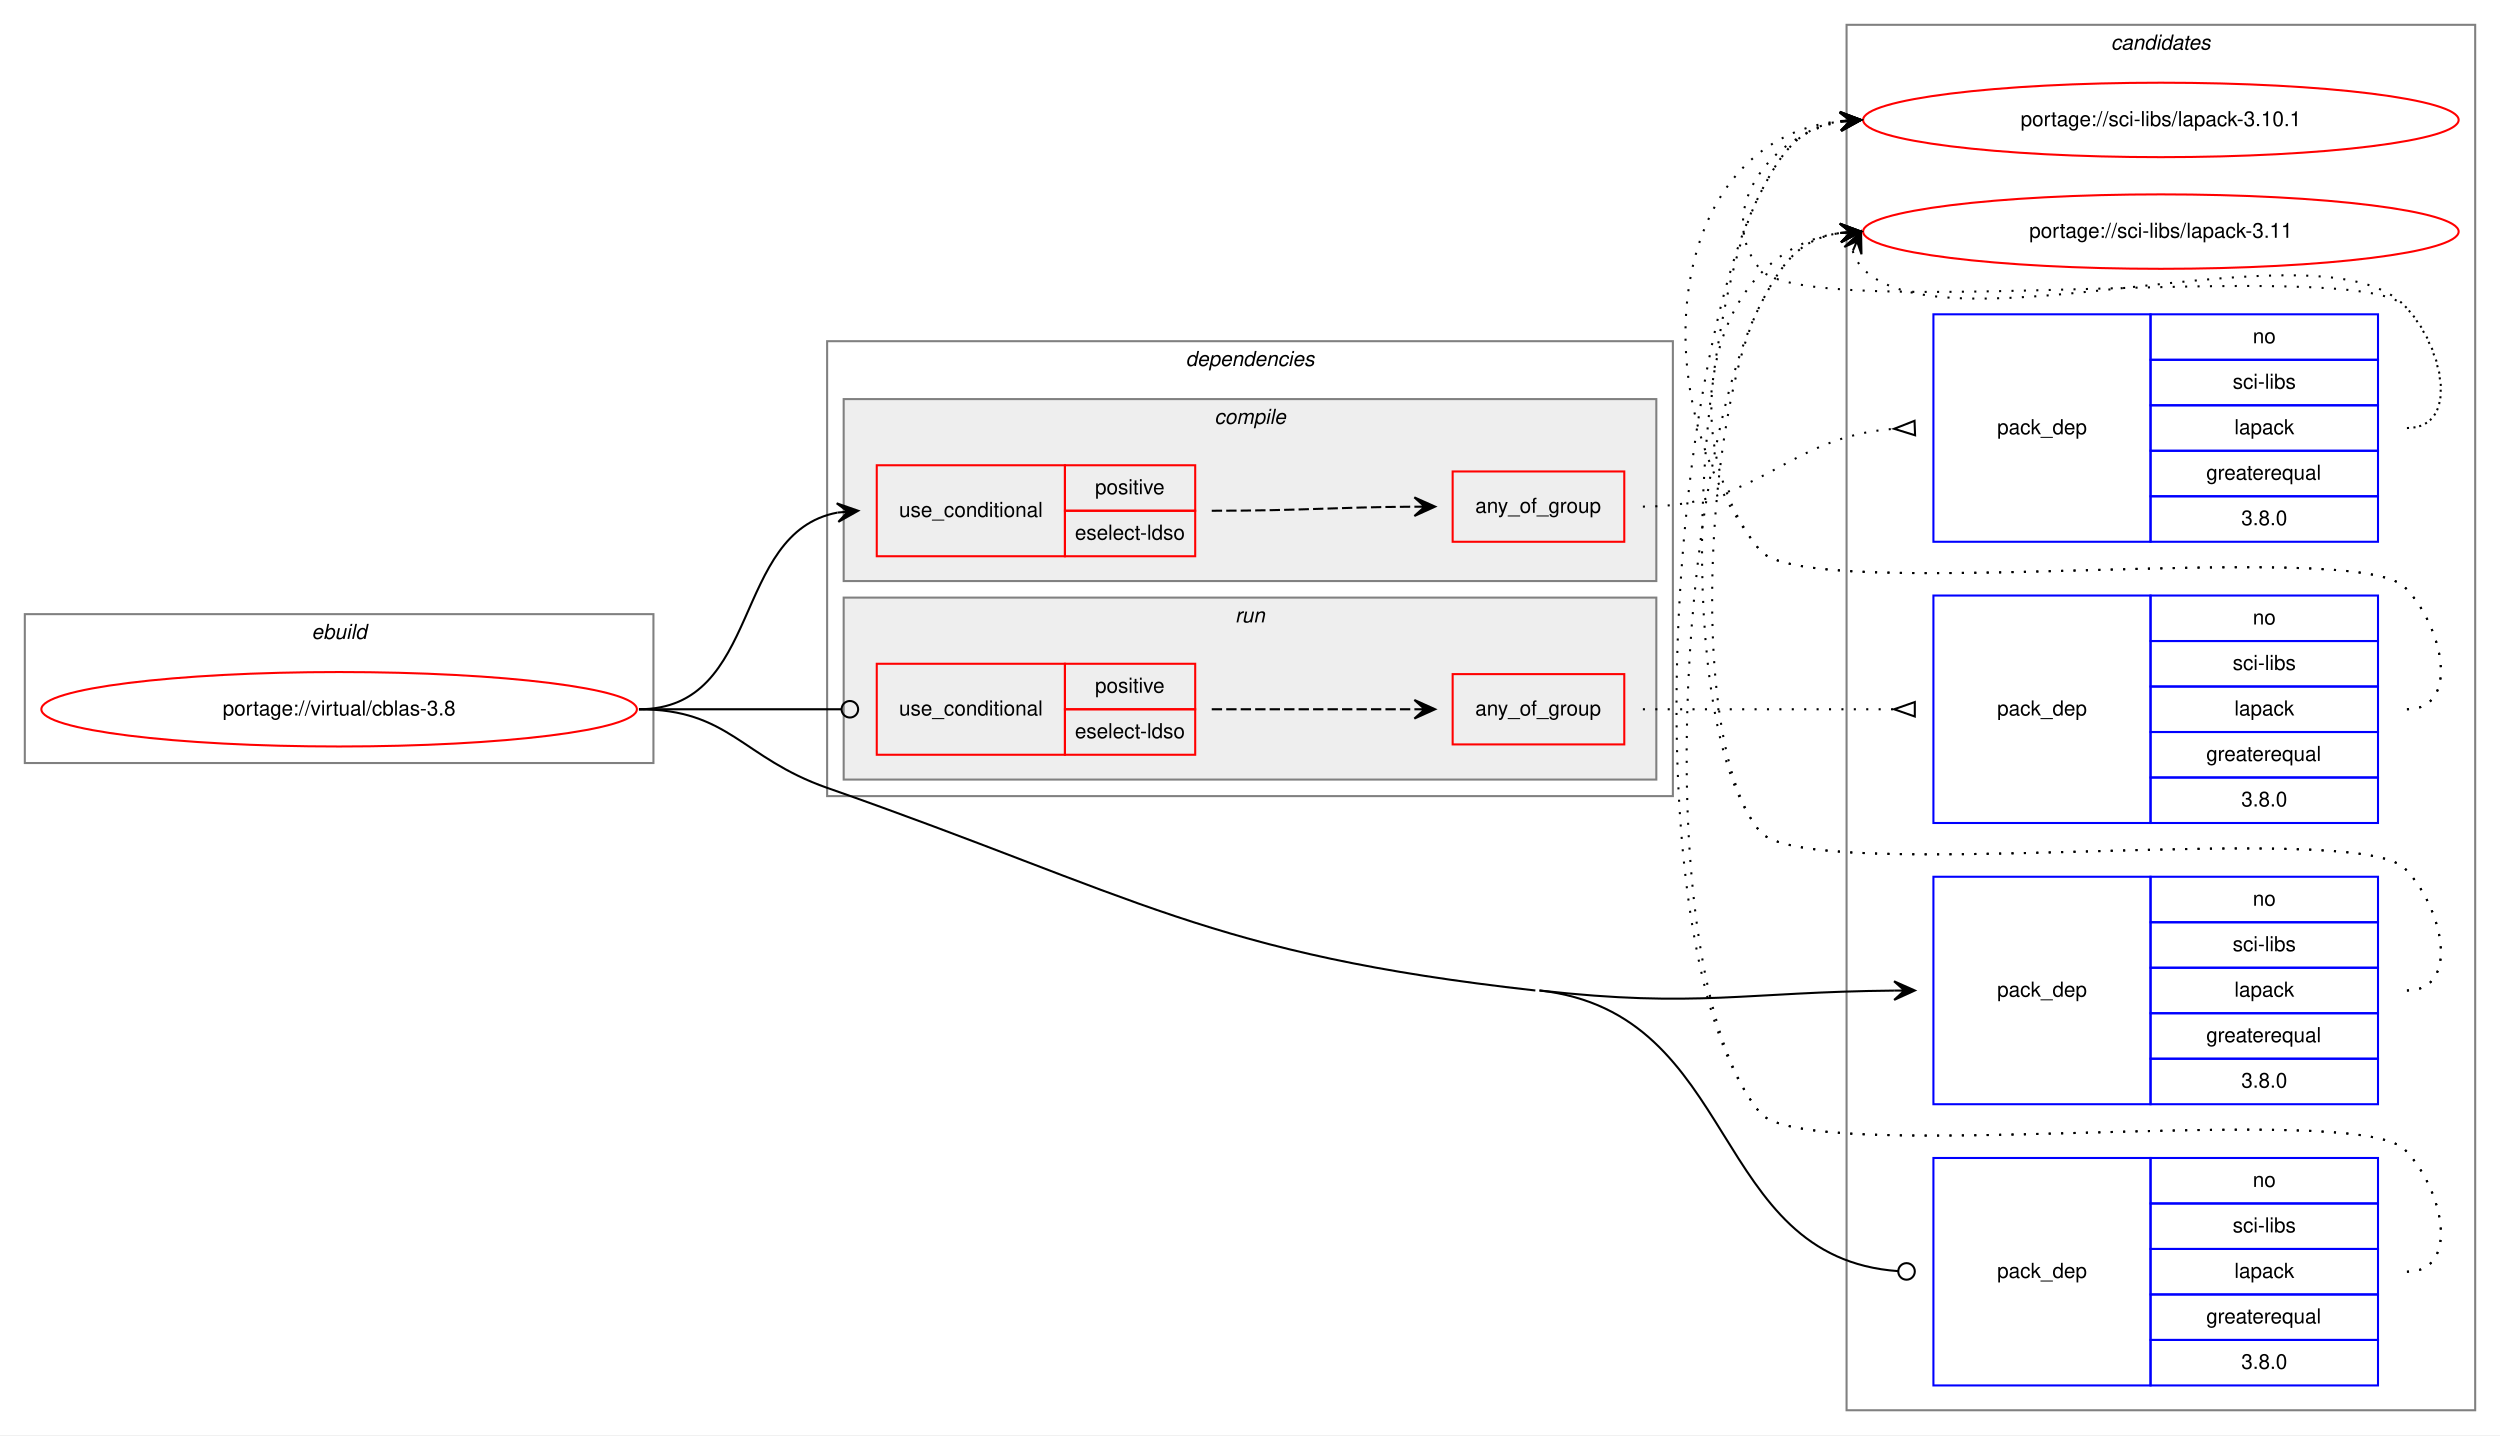
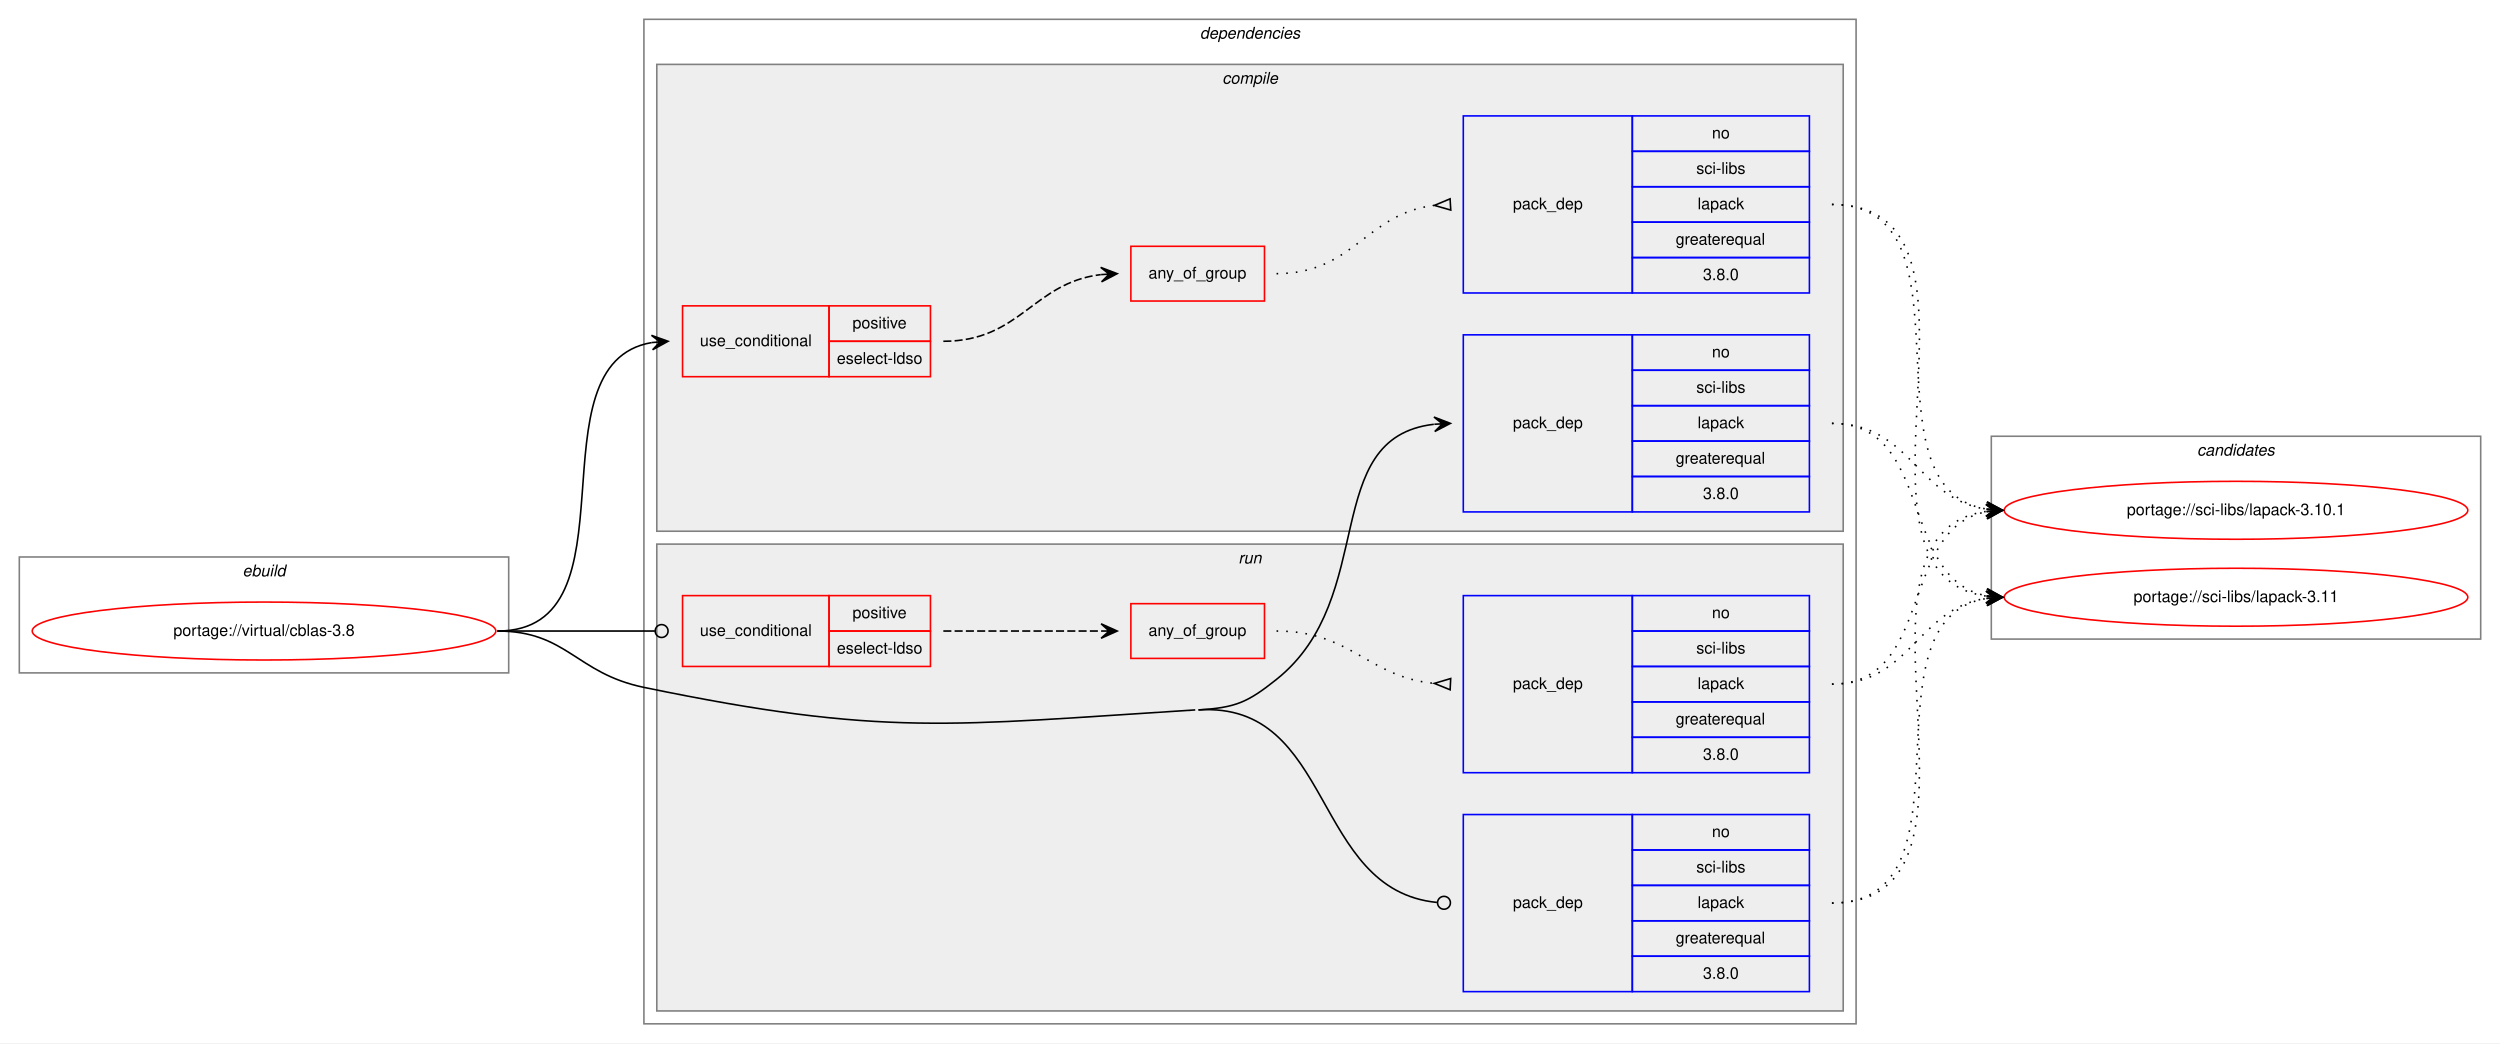
- <svg xmlns="http://www.w3.org/2000/svg" xmlns:xlink="http://www.w3.org/1999/xlink" width="1209pt" height="694pt" viewBox="0.00 0.00 1209.00 694.00">
-   <g id="graph0" class="graph" transform="scale(1 1) rotate(0) translate(4 690)">
-     <polygon fill="white" stroke="transparent" points="-4,4 -4,-690 1205,-690 1205,4 -4,4" />
-     <g id="clust14" class="cluster">
-       <polygon fill="none" stroke="gray" points="889,-8 889,-678 1193,-678 1193,-8 889,-8" />
-       <text text-anchor="start" x="1016.82" y="-666" font-family="Helvetica,sans-Serif" font-style="italic" font-size="10.00">candidates</text>
-     </g>
+ <svg xmlns="http://www.w3.org/2000/svg" xmlns:xlink="http://www.w3.org/1999/xlink" width="1553pt" height="648pt" viewBox="0.00 0.00 1553.00 648.00">
+   <g id="graph0" class="graph" transform="scale(1 1) rotate(0) translate(4 644)">
+     <polygon fill="white" stroke="transparent" points="-4,4 -4,-644 1549,-644 1549,4 -4,4" />
    <g id="clust1" class="cluster">
-       <polygon fill="none" stroke="gray" points="8,-321 8,-393 312,-393 312,-321 8,-321" />
-       <text text-anchor="start" x="146.66" y="-381" font-family="Helvetica,sans-Serif" font-style="italic" font-size="10.00">ebuild</text>
+       <polygon fill="none" stroke="gray" points="8,-226 8,-298 312,-298 312,-226 8,-226" />
+       <text text-anchor="start" x="146.66" y="-286" font-family="Helvetica,sans-Serif" font-style="italic" font-size="10.00">ebuild</text>
    </g>
    <g id="clust2" class="cluster">
-       <polygon fill="none" stroke="gray" points="396,-305 396,-525 805,-525 805,-305 396,-305" />
-       <text text-anchor="start" x="569.38" y="-513" font-family="Helvetica,sans-Serif" font-style="italic" font-size="10.00">dependencies</text>
+       <polygon fill="none" stroke="gray" points="396,-8 396,-632 1149,-632 1149,-8 396,-8" />
+       <text text-anchor="start" x="741.38" y="-620" font-family="Helvetica,sans-Serif" font-style="italic" font-size="10.00">dependencies</text>
+     </g>
+     <g id="clust3" class="cluster">
+       <polygon fill="#eeeeee" stroke="gray" points="404,-314 404,-604 1141,-604 1141,-314 404,-314" />
+       <text text-anchor="start" x="755.28" y="-592" font-family="Helvetica,sans-Serif" font-style="italic" font-size="10.00">compile</text>
    </g>
    <g id="clust9" class="cluster">
-       <polygon fill="#eeeeee" stroke="gray" points="404,-313 404,-401 797,-401 797,-313 404,-313" />
-       <text text-anchor="start" x="593.28" y="-389" font-family="Helvetica,sans-Serif" font-style="italic" font-size="10.00">run</text>
+       <polygon fill="#eeeeee" stroke="gray" points="404,-16 404,-306 1141,-306 1141,-16 404,-16" />
+       <text text-anchor="start" x="765.28" y="-294" font-family="Helvetica,sans-Serif" font-style="italic" font-size="10.00">run</text>
    </g>
-     <g id="clust3" class="cluster">
-       <polygon fill="#eeeeee" stroke="gray" points="404,-409 404,-497 797,-497 797,-409 404,-409" />
-       <text text-anchor="start" x="583.28" y="-485" font-family="Helvetica,sans-Serif" font-style="italic" font-size="10.00">compile</text>
+     <g id="clust14" class="cluster">
+       <polygon fill="none" stroke="gray" points="1233,-247 1233,-373 1537,-373 1537,-247 1233,-247" />
+       <text text-anchor="start" x="1360.82" y="-361" font-family="Helvetica,sans-Serif" font-style="italic" font-size="10.00">candidates</text>
    </g>
    <g id="node1" class="node">
      <g id="a_node1">
        <a xlink:href="../virtual/cblas-3.8.svg" xlink:title="portage://virtual/cblas-3.8">
-           <ellipse fill="none" stroke="red" cx="160" cy="-347" rx="144" ry="18" />
-           <text text-anchor="middle" x="160" y="-344" font-family="Helvetica,sans-Serif" font-size="10.00">portage://virtual/cblas-3.8</text>
+           <ellipse fill="none" stroke="red" cx="160" cy="-252" rx="144" ry="18" />
+           <text text-anchor="middle" x="160" y="-249" font-family="Helvetica,sans-Serif" font-size="10.00">portage://virtual/cblas-3.8</text>
        </a>
      </g>
    </g>
    <g id="node2" class="node">
-       <polygon fill="none" stroke="red" points="420,-421 420,-465 511,-465 511,-421 420,-421" />
-       <text text-anchor="start" x="430.77" y="-440" font-family="Helvetica,sans-Serif" font-size="10.00">use_conditional</text>
-       <polygon fill="none" stroke="red" points="511,-443 511,-465 574,-465 574,-443 511,-443" />
-       <text text-anchor="start" x="525.55" y="-451" font-family="Helvetica,sans-Serif" font-size="10.00">positive</text>
-       <polygon fill="none" stroke="red" points="511,-421 511,-443 574,-443 574,-421 511,-421" />
-       <text text-anchor="start" x="515.83" y="-429" font-family="Helvetica,sans-Serif" font-size="10.00">eselect-ldso</text>
+       <polygon fill="none" stroke="red" points="420,-410 420,-454 511,-454 511,-410 420,-410" />
+       <text text-anchor="start" x="430.77" y="-429" font-family="Helvetica,sans-Serif" font-size="10.00">use_conditional</text>
+       <polygon fill="none" stroke="red" points="511,-432 511,-454 574,-454 574,-432 511,-432" />
+       <text text-anchor="start" x="525.55" y="-440" font-family="Helvetica,sans-Serif" font-size="10.00">positive</text>
+       <polygon fill="none" stroke="red" points="511,-410 511,-432 574,-432 574,-410 511,-410" />
+       <text text-anchor="start" x="515.83" y="-418" font-family="Helvetica,sans-Serif" font-size="10.00">eselect-ldso</text>
    </g>
    <g id="edge3" class="edge">
-       <path fill="none" stroke="black" d="M305,-347C364.96,-347 349.56,-432.43 400.98,-442.11" />
-       <polygon fill="black" stroke="black" points="411,-443 400.64,-446.6 406.02,-442.56 401.04,-442.12 401.04,-442.12 401.04,-442.12 406.02,-442.56 401.44,-437.63 411,-443 411,-443" />
+       <path fill="none" stroke="black" d="M305,-252C394.21,-252 324.12,-418.21 400.89,-431.2" />
+       <polygon fill="black" stroke="black" points="411,-432 400.68,-435.69 406.02,-431.6 401.03,-431.21 401.03,-431.21 401.03,-431.21 406.02,-431.6 401.39,-426.72 411,-432 411,-432" />
    </g>
    <g id="node5" class="node">
-       <polygon fill="none" stroke="blue" points="931,-156 931,-266 1036,-266 1036,-156 931,-156" />
-       <text text-anchor="start" x="961.82" y="-208" font-family="Helvetica,sans-Serif" font-size="10.00">pack_dep</text>
-       <polygon fill="none" stroke="blue" points="1036,-244 1036,-266 1146,-266 1146,-244 1036,-244" />
-       <text text-anchor="start" x="1085.44" y="-252" font-family="Helvetica,sans-Serif" font-size="10.00">no</text>
-       <polygon fill="none" stroke="blue" points="1036,-222 1036,-244 1146,-244 1146,-222 1036,-222" />
-       <text text-anchor="start" x="1075.73" y="-230" font-family="Helvetica,sans-Serif" font-size="10.00">sci-libs</text>
-       <polygon fill="none" stroke="blue" points="1036,-200 1036,-222 1146,-222 1146,-200 1036,-200" />
-       <text text-anchor="start" x="1076.55" y="-208" font-family="Helvetica,sans-Serif" font-size="10.00">lapack</text>
-       <polygon fill="none" stroke="blue" points="1036,-178 1036,-200 1146,-200 1146,-178 1036,-178" />
-       <text text-anchor="start" x="1062.94" y="-186" font-family="Helvetica,sans-Serif" font-size="10.00">greaterequal</text>
-       <polygon fill="none" stroke="blue" points="1036,-156 1036,-178 1146,-178 1146,-156 1036,-156" />
-       <text text-anchor="start" x="1079.88" y="-164" font-family="Helvetica,sans-Serif" font-size="10.00">3.8.0</text>
+       <polygon fill="none" stroke="blue" points="905,-326 905,-436 1010,-436 1010,-326 905,-326" />
+       <text text-anchor="start" x="935.82" y="-378" font-family="Helvetica,sans-Serif" font-size="10.00">pack_dep</text>
+       <polygon fill="none" stroke="blue" points="1010,-414 1010,-436 1120,-436 1120,-414 1010,-414" />
+       <text text-anchor="start" x="1059.44" y="-422" font-family="Helvetica,sans-Serif" font-size="10.00">no</text>
+       <polygon fill="none" stroke="blue" points="1010,-392 1010,-414 1120,-414 1120,-392 1010,-392" />
+       <text text-anchor="start" x="1049.73" y="-400" font-family="Helvetica,sans-Serif" font-size="10.00">sci-libs</text>
+       <polygon fill="none" stroke="blue" points="1010,-370 1010,-392 1120,-392 1120,-370 1010,-370" />
+       <text text-anchor="start" x="1050.55" y="-378" font-family="Helvetica,sans-Serif" font-size="10.00">lapack</text>
+       <polygon fill="none" stroke="blue" points="1010,-348 1010,-370 1120,-370 1120,-348 1010,-348" />
+       <text text-anchor="start" x="1036.94" y="-356" font-family="Helvetica,sans-Serif" font-size="10.00">greaterequal</text>
+       <polygon fill="none" stroke="blue" points="1010,-326 1010,-348 1120,-348 1120,-326 1010,-326" />
+       <text text-anchor="start" x="1053.88" y="-334" font-family="Helvetica,sans-Serif" font-size="10.00">3.8.0</text>
    </g>
    <g id="edge4" class="edge">
-       <path fill="none" stroke="black" d="M740.5,-211C817.23,-202.45 839.45,-210.27 911.92,-210.95" />
-       <polygon fill="black" stroke="black" points="922,-211 911.98,-215.45 917,-210.98 912,-210.95 912,-210.95 912,-210.95 917,-210.98 912.02,-206.45 922,-211 922,-211" />
+       <path fill="none" stroke="black" d="M740.5,-203C763.61,-204.45 770.91,-207.56 789,-222 852.89,-273.01 815.17,-372.01 886.69,-380.43" />
+       <polygon fill="black" stroke="black" points="897,-381 886.77,-384.94 892.01,-380.72 887.02,-380.45 887.02,-380.45 887.02,-380.45 892.01,-380.72 887.27,-375.95 897,-381 897,-381" />
    </g>
    <g id="node6" class="node">
-       <polygon fill="none" stroke="red" points="420,-325 420,-369 511,-369 511,-325 420,-325" />
-       <text text-anchor="start" x="430.77" y="-344" font-family="Helvetica,sans-Serif" font-size="10.00">use_conditional</text>
-       <polygon fill="none" stroke="red" points="511,-347 511,-369 574,-369 574,-347 511,-347" />
-       <text text-anchor="start" x="525.55" y="-355" font-family="Helvetica,sans-Serif" font-size="10.00">positive</text>
-       <polygon fill="none" stroke="red" points="511,-325 511,-347 574,-347 574,-325 511,-325" />
-       <text text-anchor="start" x="515.83" y="-333" font-family="Helvetica,sans-Serif" font-size="10.00">eselect-ldso</text>
+       <polygon fill="none" stroke="red" points="420,-230 420,-274 511,-274 511,-230 420,-230" />
+       <text text-anchor="start" x="430.77" y="-249" font-family="Helvetica,sans-Serif" font-size="10.00">use_conditional</text>
+       <polygon fill="none" stroke="red" points="511,-252 511,-274 574,-274 574,-252 511,-252" />
+       <text text-anchor="start" x="525.55" y="-260" font-family="Helvetica,sans-Serif" font-size="10.00">positive</text>
+       <polygon fill="none" stroke="red" points="511,-230 511,-252 574,-252 574,-230 511,-230" />
+       <text text-anchor="start" x="515.83" y="-238" font-family="Helvetica,sans-Serif" font-size="10.00">eselect-ldso</text>
    </g>
    <g id="edge7" class="edge">
-       <path fill="none" stroke="black" d="M305,-347C349.26,-347 362.33,-347 402.82,-347" />
-       <ellipse fill="none" stroke="black" cx="407" cy="-347" rx="4" ry="4" />
+       <path fill="none" stroke="black" d="M305,-252C349.26,-252 362.33,-252 402.82,-252" />
+       <ellipse fill="none" stroke="black" cx="407" cy="-252" rx="4" ry="4" />
    </g>
    <g id="node9" class="node">
-       <polygon fill="none" stroke="blue" points="931,-20 931,-130 1036,-130 1036,-20 931,-20" />
-       <text text-anchor="start" x="961.82" y="-72" font-family="Helvetica,sans-Serif" font-size="10.00">pack_dep</text>
-       <polygon fill="none" stroke="blue" points="1036,-108 1036,-130 1146,-130 1146,-108 1036,-108" />
-       <text text-anchor="start" x="1085.44" y="-116" font-family="Helvetica,sans-Serif" font-size="10.00">no</text>
-       <polygon fill="none" stroke="blue" points="1036,-86 1036,-108 1146,-108 1146,-86 1036,-86" />
-       <text text-anchor="start" x="1075.73" y="-94" font-family="Helvetica,sans-Serif" font-size="10.00">sci-libs</text>
-       <polygon fill="none" stroke="blue" points="1036,-64 1036,-86 1146,-86 1146,-64 1036,-64" />
-       <text text-anchor="start" x="1076.55" y="-72" font-family="Helvetica,sans-Serif" font-size="10.00">lapack</text>
-       <polygon fill="none" stroke="blue" points="1036,-42 1036,-64 1146,-64 1146,-42 1036,-42" />
-       <text text-anchor="start" x="1062.94" y="-50" font-family="Helvetica,sans-Serif" font-size="10.00">greaterequal</text>
-       <polygon fill="none" stroke="blue" points="1036,-20 1036,-42 1146,-42 1146,-20 1036,-20" />
-       <text text-anchor="start" x="1079.88" y="-28" font-family="Helvetica,sans-Serif" font-size="10.00">3.8.0</text>
+       <polygon fill="none" stroke="blue" points="905,-28 905,-138 1010,-138 1010,-28 905,-28" />
+       <text text-anchor="start" x="935.82" y="-80" font-family="Helvetica,sans-Serif" font-size="10.00">pack_dep</text>
+       <polygon fill="none" stroke="blue" points="1010,-116 1010,-138 1120,-138 1120,-116 1010,-116" />
+       <text text-anchor="start" x="1059.44" y="-124" font-family="Helvetica,sans-Serif" font-size="10.00">no</text>
+       <polygon fill="none" stroke="blue" points="1010,-94 1010,-116 1120,-116 1120,-94 1010,-94" />
+       <text text-anchor="start" x="1049.73" y="-102" font-family="Helvetica,sans-Serif" font-size="10.00">sci-libs</text>
+       <polygon fill="none" stroke="blue" points="1010,-72 1010,-94 1120,-94 1120,-72 1010,-72" />
+       <text text-anchor="start" x="1050.55" y="-80" font-family="Helvetica,sans-Serif" font-size="10.00">lapack</text>
+       <polygon fill="none" stroke="blue" points="1010,-50 1010,-72 1120,-72 1120,-50 1010,-50" />
+       <text text-anchor="start" x="1036.94" y="-58" font-family="Helvetica,sans-Serif" font-size="10.00">greaterequal</text>
+       <polygon fill="none" stroke="blue" points="1010,-28 1010,-50 1120,-50 1120,-28 1010,-28" />
+       <text text-anchor="start" x="1053.88" y="-36" font-family="Helvetica,sans-Serif" font-size="10.00">3.8.0</text>
    </g>
    <g id="edge8" class="edge">
-       <path fill="none" stroke="black" d="M740.5,-211C837.94,-200.15 822.18,-81.74 914,-75.28" />
-       <ellipse fill="none" stroke="black" cx="918" cy="-75.14" rx="4" ry="4" />
-       <path fill="none" stroke="black" d="M305,-347C348.83,-347 354.64,-323.5 396,-309 545.42,-256.63 581.14,-228.53 738.5,-211" />
+       <path fill="none" stroke="black" d="M740.5,-203C825.07,-208.31 810.47,-91.19 888.61,-83.41" />
+       <ellipse fill="none" stroke="black" cx="893" cy="-83.19" rx="4" ry="4" />
+       <path fill="none" stroke="black" d="M305,-252C348.33,-252 353.57,-225.78 396,-217 545.19,-186.13 586.45,-193.45 738.5,-203" />
    </g>
    <g id="node3" class="node">
-       <polygon fill="none" stroke="red" points="698.5,-428 698.5,-462 781.5,-462 781.5,-428 698.5,-428" />
-       <text text-anchor="start" x="709.43" y="-442" font-family="Helvetica,sans-Serif" font-size="10.00">any_of_group</text>
+       <polygon fill="none" stroke="red" points="698.5,-457 698.5,-491 781.5,-491 781.5,-457 698.5,-457" />
+       <text text-anchor="start" x="709.43" y="-471" font-family="Helvetica,sans-Serif" font-size="10.00">any_of_group</text>
    </g>
    <g id="edge2" class="edge">
-       <path fill="none" stroke="black" stroke-dasharray="5,2" d="M582,-443C626.45,-443 640.01,-444.71 679.88,-444.97" />
-       <polygon fill="black" stroke="black" points="690,-445 679.99,-449.47 685,-444.98 680,-444.97 680,-444.97 680,-444.97 685,-444.98 680.01,-440.47 690,-445 690,-445" />
+       <path fill="none" stroke="black" stroke-dasharray="5,2" d="M582,-432C629.88,-432 637.57,-468.3 679.79,-473.41" />
+       <polygon fill="black" stroke="black" points="690,-474 679.76,-477.91 685.01,-473.71 680.02,-473.42 680.02,-473.42 680.02,-473.42 685.01,-473.71 680.28,-468.93 690,-474 690,-474" />
    </g>
    <g id="node4" class="node">
-       <polygon fill="none" stroke="blue" points="931,-428 931,-538 1036,-538 1036,-428 931,-428" />
-       <text text-anchor="start" x="961.82" y="-480" font-family="Helvetica,sans-Serif" font-size="10.00">pack_dep</text>
-       <polygon fill="none" stroke="blue" points="1036,-516 1036,-538 1146,-538 1146,-516 1036,-516" />
-       <text text-anchor="start" x="1085.44" y="-524" font-family="Helvetica,sans-Serif" font-size="10.00">no</text>
-       <polygon fill="none" stroke="blue" points="1036,-494 1036,-516 1146,-516 1146,-494 1036,-494" />
-       <text text-anchor="start" x="1075.73" y="-502" font-family="Helvetica,sans-Serif" font-size="10.00">sci-libs</text>
-       <polygon fill="none" stroke="blue" points="1036,-472 1036,-494 1146,-494 1146,-472 1036,-472" />
-       <text text-anchor="start" x="1076.55" y="-480" font-family="Helvetica,sans-Serif" font-size="10.00">lapack</text>
-       <polygon fill="none" stroke="blue" points="1036,-450 1036,-472 1146,-472 1146,-450 1036,-450" />
-       <text text-anchor="start" x="1062.94" y="-458" font-family="Helvetica,sans-Serif" font-size="10.00">greaterequal</text>
-       <polygon fill="none" stroke="blue" points="1036,-428 1036,-450 1146,-450 1146,-428 1036,-428" />
-       <text text-anchor="start" x="1079.88" y="-436" font-family="Helvetica,sans-Serif" font-size="10.00">3.8.0</text>
+       <polygon fill="none" stroke="blue" points="905,-462 905,-572 1010,-572 1010,-462 905,-462" />
+       <text text-anchor="start" x="935.82" y="-514" font-family="Helvetica,sans-Serif" font-size="10.00">pack_dep</text>
+       <polygon fill="none" stroke="blue" points="1010,-550 1010,-572 1120,-572 1120,-550 1010,-550" />
+       <text text-anchor="start" x="1059.44" y="-558" font-family="Helvetica,sans-Serif" font-size="10.00">no</text>
+       <polygon fill="none" stroke="blue" points="1010,-528 1010,-550 1120,-550 1120,-528 1010,-528" />
+       <text text-anchor="start" x="1049.73" y="-536" font-family="Helvetica,sans-Serif" font-size="10.00">sci-libs</text>
+       <polygon fill="none" stroke="blue" points="1010,-506 1010,-528 1120,-528 1120,-506 1010,-506" />
+       <text text-anchor="start" x="1050.55" y="-514" font-family="Helvetica,sans-Serif" font-size="10.00">lapack</text>
+       <polygon fill="none" stroke="blue" points="1010,-484 1010,-506 1120,-506 1120,-484 1010,-484" />
+       <text text-anchor="start" x="1036.94" y="-492" font-family="Helvetica,sans-Serif" font-size="10.00">greaterequal</text>
+       <polygon fill="none" stroke="blue" points="1010,-462 1010,-484 1120,-484 1120,-462 1010,-462" />
+       <text text-anchor="start" x="1053.88" y="-470" font-family="Helvetica,sans-Serif" font-size="10.00">3.8.0</text>
    </g>
    <g id="edge1" class="edge">
-       <path fill="none" stroke="black" stroke-dasharray="1,5" d="M790.5,-445C847.77,-445 859.84,-478.68 911.81,-482.62" />
-       <polygon fill="none" stroke="black" points="921.87,-486.5 912.01,-482.63 922.13,-479.5 921.87,-486.5" />
+       <path fill="none" stroke="black" stroke-dasharray="1,5" d="M789,-474C837.03,-474 844.45,-511.17 886.77,-516.39" />
+       <polygon fill="none" stroke="black" points="896.79,-520.49 887.02,-516.41 897.21,-513.51 896.79,-520.49" />
    </g>
    <g id="node10" class="node">
      <g id="a_node10">
        <a xlink:href="../sci-libs/lapack-3.10.1.svg" xlink:title="portage://sci-libs/lapack-3.10.1">
-           <ellipse fill="none" stroke="red" cx="1041" cy="-632" rx="144" ry="18" />
-           <text text-anchor="middle" x="1041" y="-629" font-family="Helvetica,sans-Serif" font-size="10.00">portage://sci-libs/lapack-3.10.1</text>
+           <ellipse fill="none" stroke="red" cx="1385" cy="-327" rx="144" ry="18" />
+           <text text-anchor="middle" x="1385" y="-324" font-family="Helvetica,sans-Serif" font-size="10.00">portage://sci-libs/lapack-3.10.1</text>
        </a>
      </g>
    </g>
    <g id="edge9" class="edge">
-       <path fill="none" stroke="black" stroke-dasharray="1,5" d="M1160,-483C1186.23,-483 1177.39,-523.3 1159,-542 1134.65,-566.75 868.83,-533 847,-560 824.85,-587.4 851.55,-624.57 885.71,-631.02" />
-       <polygon fill="black" stroke="black" points="896,-632 885.62,-635.54 891.02,-631.53 886.04,-631.06 886.04,-631.06 886.04,-631.06 891.02,-631.53 886.47,-626.58 896,-632 896,-632" />
+       <path fill="none" stroke="black" stroke-dasharray="1,5" d="M1134,-517C1227.11,-517 1149.54,-340.84 1229.98,-327.77" />
+       <polygon fill="black" stroke="black" points="1240,-327 1230.37,-332.25 1235.01,-327.38 1230.03,-327.76 1230.03,-327.76 1230.03,-327.76 1235.01,-327.38 1229.69,-323.27 1240,-327 1240,-327" />
    </g>
    <g id="node11" class="node">
      <g id="a_node11">
        <a xlink:href="../sci-libs/lapack-3.11.svg" xlink:title="portage://sci-libs/lapack-3.11">
-           <ellipse fill="none" stroke="red" cx="1041" cy="-578" rx="144" ry="18" />
-           <text text-anchor="middle" x="1041" y="-575" font-family="Helvetica,sans-Serif" font-size="10.00">portage://sci-libs/lapack-3.11</text>
+           <ellipse fill="none" stroke="red" cx="1385" cy="-273" rx="144" ry="18" />
+           <text text-anchor="middle" x="1385" y="-270" font-family="Helvetica,sans-Serif" font-size="10.00">portage://sci-libs/lapack-3.11</text>
        </a>
      </g>
    </g>
    <g id="edge10" class="edge">
-       <path fill="none" stroke="black" stroke-dasharray="1,5" d="M891.98,-568.58C892.95,-565.46 894.8,-562.23 897,-560 938,-518.46 1118.81,-584.32 1159,-542 1177.06,-522.98 1186.23,-483 1160,-483" />
-       <polygon fill="black" stroke="black" points="896,-578 887.94,-570.57 894.04,-573.4 892.07,-568.8 892.07,-568.8 892.07,-568.8 894.04,-573.4 896.21,-567.04 896,-578 896,-578" />
+       <path fill="none" stroke="black" stroke-dasharray="1,5" d="M1134,-517C1248.66,-517 1129.44,-287.55 1229.93,-273.66" />
+       <polygon fill="black" stroke="black" points="1240,-273 1230.31,-278.14 1235.01,-273.33 1230.02,-273.65 1230.02,-273.65 1230.02,-273.65 1235.01,-273.33 1229.73,-269.16 1240,-273 1240,-273" />
    </g>
    <g id="edge11" class="edge">
-       <path fill="none" stroke="black" stroke-dasharray="1,5" d="M1160,-211C1186.23,-211 1177.39,-251.3 1159,-270 1134.65,-294.75 868.83,-261 847,-288 803.97,-341.23 816.09,-534.93 847,-596 857.54,-616.81 866.26,-628.52 885.83,-631.33" />
-       <polygon fill="black" stroke="black" points="896,-632 885.73,-635.84 891.01,-631.67 886.02,-631.34 886.02,-631.34 886.02,-631.34 891.01,-631.67 886.32,-626.85 896,-632 896,-632" />
+       <path fill="none" stroke="black" stroke-dasharray="1,5" d="M1134,-381C1183.26,-381 1186.85,-334.13 1229.86,-327.72" />
+       <polygon fill="black" stroke="black" points="1240,-327 1230.35,-332.2 1235.01,-327.36 1230.03,-327.71 1230.03,-327.71 1230.03,-327.71 1235.01,-327.36 1229.71,-323.22 1240,-327 1240,-327" />
    </g>
    <g id="edge12" class="edge">
-       <path fill="none" stroke="black" stroke-dasharray="1,5" d="M1160,-211C1186.23,-211 1177.39,-251.3 1159,-270 1134.65,-294.75 868.83,-261 847,-288 811.51,-331.89 821.51,-491.64 847,-542 857.54,-562.81 866.26,-574.52 885.83,-577.33" />
-       <polygon fill="black" stroke="black" points="896,-578 885.73,-581.84 891.01,-577.67 886.02,-577.34 886.02,-577.34 886.02,-577.34 891.01,-577.67 886.32,-572.85 896,-578 896,-578" />
+       <path fill="none" stroke="black" stroke-dasharray="1,5" d="M1134,-381C1197.58,-381 1175.58,-284.49 1229.79,-273.93" />
+       <polygon fill="black" stroke="black" points="1240,-273 1230.45,-278.39 1235.02,-273.46 1230.04,-273.91 1230.04,-273.91 1230.04,-273.91 1235.02,-273.46 1229.63,-269.43 1240,-273 1240,-273" />
    </g>
    <g id="node7" class="node">
-       <polygon fill="none" stroke="red" points="698.5,-330 698.5,-364 781.5,-364 781.5,-330 698.5,-330" />
-       <text text-anchor="start" x="709.43" y="-344" font-family="Helvetica,sans-Serif" font-size="10.00">any_of_group</text>
+       <polygon fill="none" stroke="red" points="698.5,-235 698.5,-269 781.5,-269 781.5,-235 698.5,-235" />
+       <text text-anchor="start" x="709.43" y="-249" font-family="Helvetica,sans-Serif" font-size="10.00">any_of_group</text>
    </g>
    <g id="edge6" class="edge">
-       <path fill="none" stroke="black" stroke-dasharray="5,2" d="M582,-347C626.44,-347 640.02,-347 679.88,-347" />
-       <polygon fill="black" stroke="black" points="690,-347 680,-351.5 685,-347 680,-347 680,-347 680,-347 685,-347 680,-342.5 690,-347 690,-347" />
+       <path fill="none" stroke="black" stroke-dasharray="5,2" d="M582,-252C626.44,-252 640.02,-252 679.88,-252" />
+       <polygon fill="black" stroke="black" points="690,-252 680,-256.5 685,-252 680,-252 680,-252 680,-252 685,-252 680,-247.5 690,-252 690,-252" />
    </g>
    <g id="node8" class="node">
-       <polygon fill="none" stroke="blue" points="931,-292 931,-402 1036,-402 1036,-292 931,-292" />
-       <text text-anchor="start" x="961.82" y="-344" font-family="Helvetica,sans-Serif" font-size="10.00">pack_dep</text>
-       <polygon fill="none" stroke="blue" points="1036,-380 1036,-402 1146,-402 1146,-380 1036,-380" />
-       <text text-anchor="start" x="1085.44" y="-388" font-family="Helvetica,sans-Serif" font-size="10.00">no</text>
-       <polygon fill="none" stroke="blue" points="1036,-358 1036,-380 1146,-380 1146,-358 1036,-358" />
-       <text text-anchor="start" x="1075.73" y="-366" font-family="Helvetica,sans-Serif" font-size="10.00">sci-libs</text>
-       <polygon fill="none" stroke="blue" points="1036,-336 1036,-358 1146,-358 1146,-336 1036,-336" />
-       <text text-anchor="start" x="1076.55" y="-344" font-family="Helvetica,sans-Serif" font-size="10.00">lapack</text>
-       <polygon fill="none" stroke="blue" points="1036,-314 1036,-336 1146,-336 1146,-314 1036,-314" />
-       <text text-anchor="start" x="1062.94" y="-322" font-family="Helvetica,sans-Serif" font-size="10.00">greaterequal</text>
-       <polygon fill="none" stroke="blue" points="1036,-292 1036,-314 1146,-314 1146,-292 1036,-292" />
-       <text text-anchor="start" x="1079.88" y="-300" font-family="Helvetica,sans-Serif" font-size="10.00">3.8.0</text>
+       <polygon fill="none" stroke="blue" points="905,-164 905,-274 1010,-274 1010,-164 905,-164" />
+       <text text-anchor="start" x="935.82" y="-216" font-family="Helvetica,sans-Serif" font-size="10.00">pack_dep</text>
+       <polygon fill="none" stroke="blue" points="1010,-252 1010,-274 1120,-274 1120,-252 1010,-252" />
+       <text text-anchor="start" x="1059.44" y="-260" font-family="Helvetica,sans-Serif" font-size="10.00">no</text>
+       <polygon fill="none" stroke="blue" points="1010,-230 1010,-252 1120,-252 1120,-230 1010,-230" />
+       <text text-anchor="start" x="1049.73" y="-238" font-family="Helvetica,sans-Serif" font-size="10.00">sci-libs</text>
+       <polygon fill="none" stroke="blue" points="1010,-208 1010,-230 1120,-230 1120,-208 1010,-208" />
+       <text text-anchor="start" x="1050.55" y="-216" font-family="Helvetica,sans-Serif" font-size="10.00">lapack</text>
+       <polygon fill="none" stroke="blue" points="1010,-186 1010,-208 1120,-208 1120,-186 1010,-186" />
+       <text text-anchor="start" x="1036.94" y="-194" font-family="Helvetica,sans-Serif" font-size="10.00">greaterequal</text>
+       <polygon fill="none" stroke="blue" points="1010,-164 1010,-186 1120,-186 1120,-164 1010,-164" />
+       <text text-anchor="start" x="1053.88" y="-172" font-family="Helvetica,sans-Serif" font-size="10.00">3.8.0</text>
    </g>
    <g id="edge5" class="edge">
-       <path fill="none" stroke="black" stroke-dasharray="1,5" d="M790.5,-347C845.41,-347 861.63,-347 911.85,-347" />
-       <polygon fill="none" stroke="black" points="922,-350.5 912,-347 922,-343.5 922,-350.5" />
+       <path fill="none" stroke="black" stroke-dasharray="1,5" d="M789,-252C835.56,-252 845.49,-223.6 886.75,-219.49" />
+       <polygon fill="none" stroke="black" points="897.17,-222.5 887.01,-219.48 896.83,-215.5 897.17,-222.5" />
    </g>
    <g id="edge13" class="edge">
-       <path fill="none" stroke="black" stroke-dasharray="1,5" d="M1160,-347C1186.23,-347 1177.39,-387.3 1159,-406 1134.65,-430.75 868.83,-397 847,-424 789.51,-495.12 800.11,-622.13 885.76,-631.46" />
-       <polygon fill="black" stroke="black" points="896,-632 885.78,-635.96 891.01,-631.73 886.01,-631.47 886.01,-631.47 886.01,-631.47 891.01,-631.73 886.25,-626.98 896,-632 896,-632" />
+       <path fill="none" stroke="black" stroke-dasharray="1,5" d="M1134,-219C1197.58,-219 1175.58,-315.51 1229.79,-326.07" />
+       <polygon fill="black" stroke="black" points="1240,-327 1229.63,-330.57 1235.02,-326.54 1230.04,-326.09 1230.04,-326.09 1230.04,-326.09 1235.02,-326.54 1230.45,-321.61 1240,-327 1240,-327" />
    </g>
    <g id="edge14" class="edge">
-       <path fill="none" stroke="black" stroke-dasharray="1,5" d="M1160,-347C1186.23,-347 1177.39,-387.3 1159,-406 1134.65,-430.75 868.83,-397 847,-424 804.05,-477.13 822.15,-568.52 885.83,-577.31" />
-       <polygon fill="black" stroke="black" points="896,-578 885.72,-581.82 891.01,-577.66 886.02,-577.33 886.02,-577.33 886.02,-577.33 891.01,-577.66 886.33,-572.84 896,-578 896,-578" />
+       <path fill="none" stroke="black" stroke-dasharray="1,5" d="M1134,-219C1183.26,-219 1186.85,-265.87 1229.86,-272.28" />
+       <polygon fill="black" stroke="black" points="1240,-273 1229.71,-276.78 1235.01,-272.64 1230.03,-272.29 1230.03,-272.29 1230.03,-272.29 1235.01,-272.64 1230.35,-267.8 1240,-273 1240,-273" />
    </g>
    <g id="edge15" class="edge">
-       <path fill="none" stroke="black" stroke-dasharray="1,5" d="M1160,-75C1186.23,-75 1177.39,-115.3 1159,-134 1134.65,-158.75 868.83,-125 847,-152 784.97,-228.73 802.44,-507.97 847,-596 857.54,-616.81 866.26,-628.52 885.83,-631.33" />
-       <polygon fill="black" stroke="black" points="896,-632 885.73,-635.84 891.01,-631.67 886.02,-631.34 886.02,-631.34 886.02,-631.34 891.01,-631.67 886.32,-626.85 896,-632 896,-632" />
+       <path fill="none" stroke="black" stroke-dasharray="1,5" d="M1134,-83C1248.66,-83 1129.44,-312.45 1229.93,-326.34" />
+       <polygon fill="black" stroke="black" points="1240,-327 1229.73,-330.84 1235.01,-326.67 1230.02,-326.35 1230.02,-326.35 1230.02,-326.35 1235.01,-326.67 1230.31,-321.86 1240,-327 1240,-327" />
    </g>
    <g id="edge16" class="edge">
-       <path fill="none" stroke="black" stroke-dasharray="1,5" d="M1160,-75C1186.23,-75 1177.39,-115.3 1159,-134 1134.65,-158.75 868.83,-125 847,-152 792.51,-219.4 807.86,-464.68 847,-542 857.54,-562.81 866.26,-574.52 885.83,-577.33" />
-       <polygon fill="black" stroke="black" points="896,-578 885.73,-581.84 891.01,-577.67 886.02,-577.34 886.02,-577.34 886.02,-577.34 891.01,-577.67 886.32,-572.85 896,-578 896,-578" />
+       <path fill="none" stroke="black" stroke-dasharray="1,5" d="M1134,-83C1227.11,-83 1149.54,-259.16 1229.98,-272.23" />
+       <polygon fill="black" stroke="black" points="1240,-273 1229.69,-276.73 1235.01,-272.62 1230.03,-272.24 1230.03,-272.24 1230.03,-272.24 1235.01,-272.62 1230.37,-267.75 1240,-273 1240,-273" />
    </g>
  </g>
</svg>
